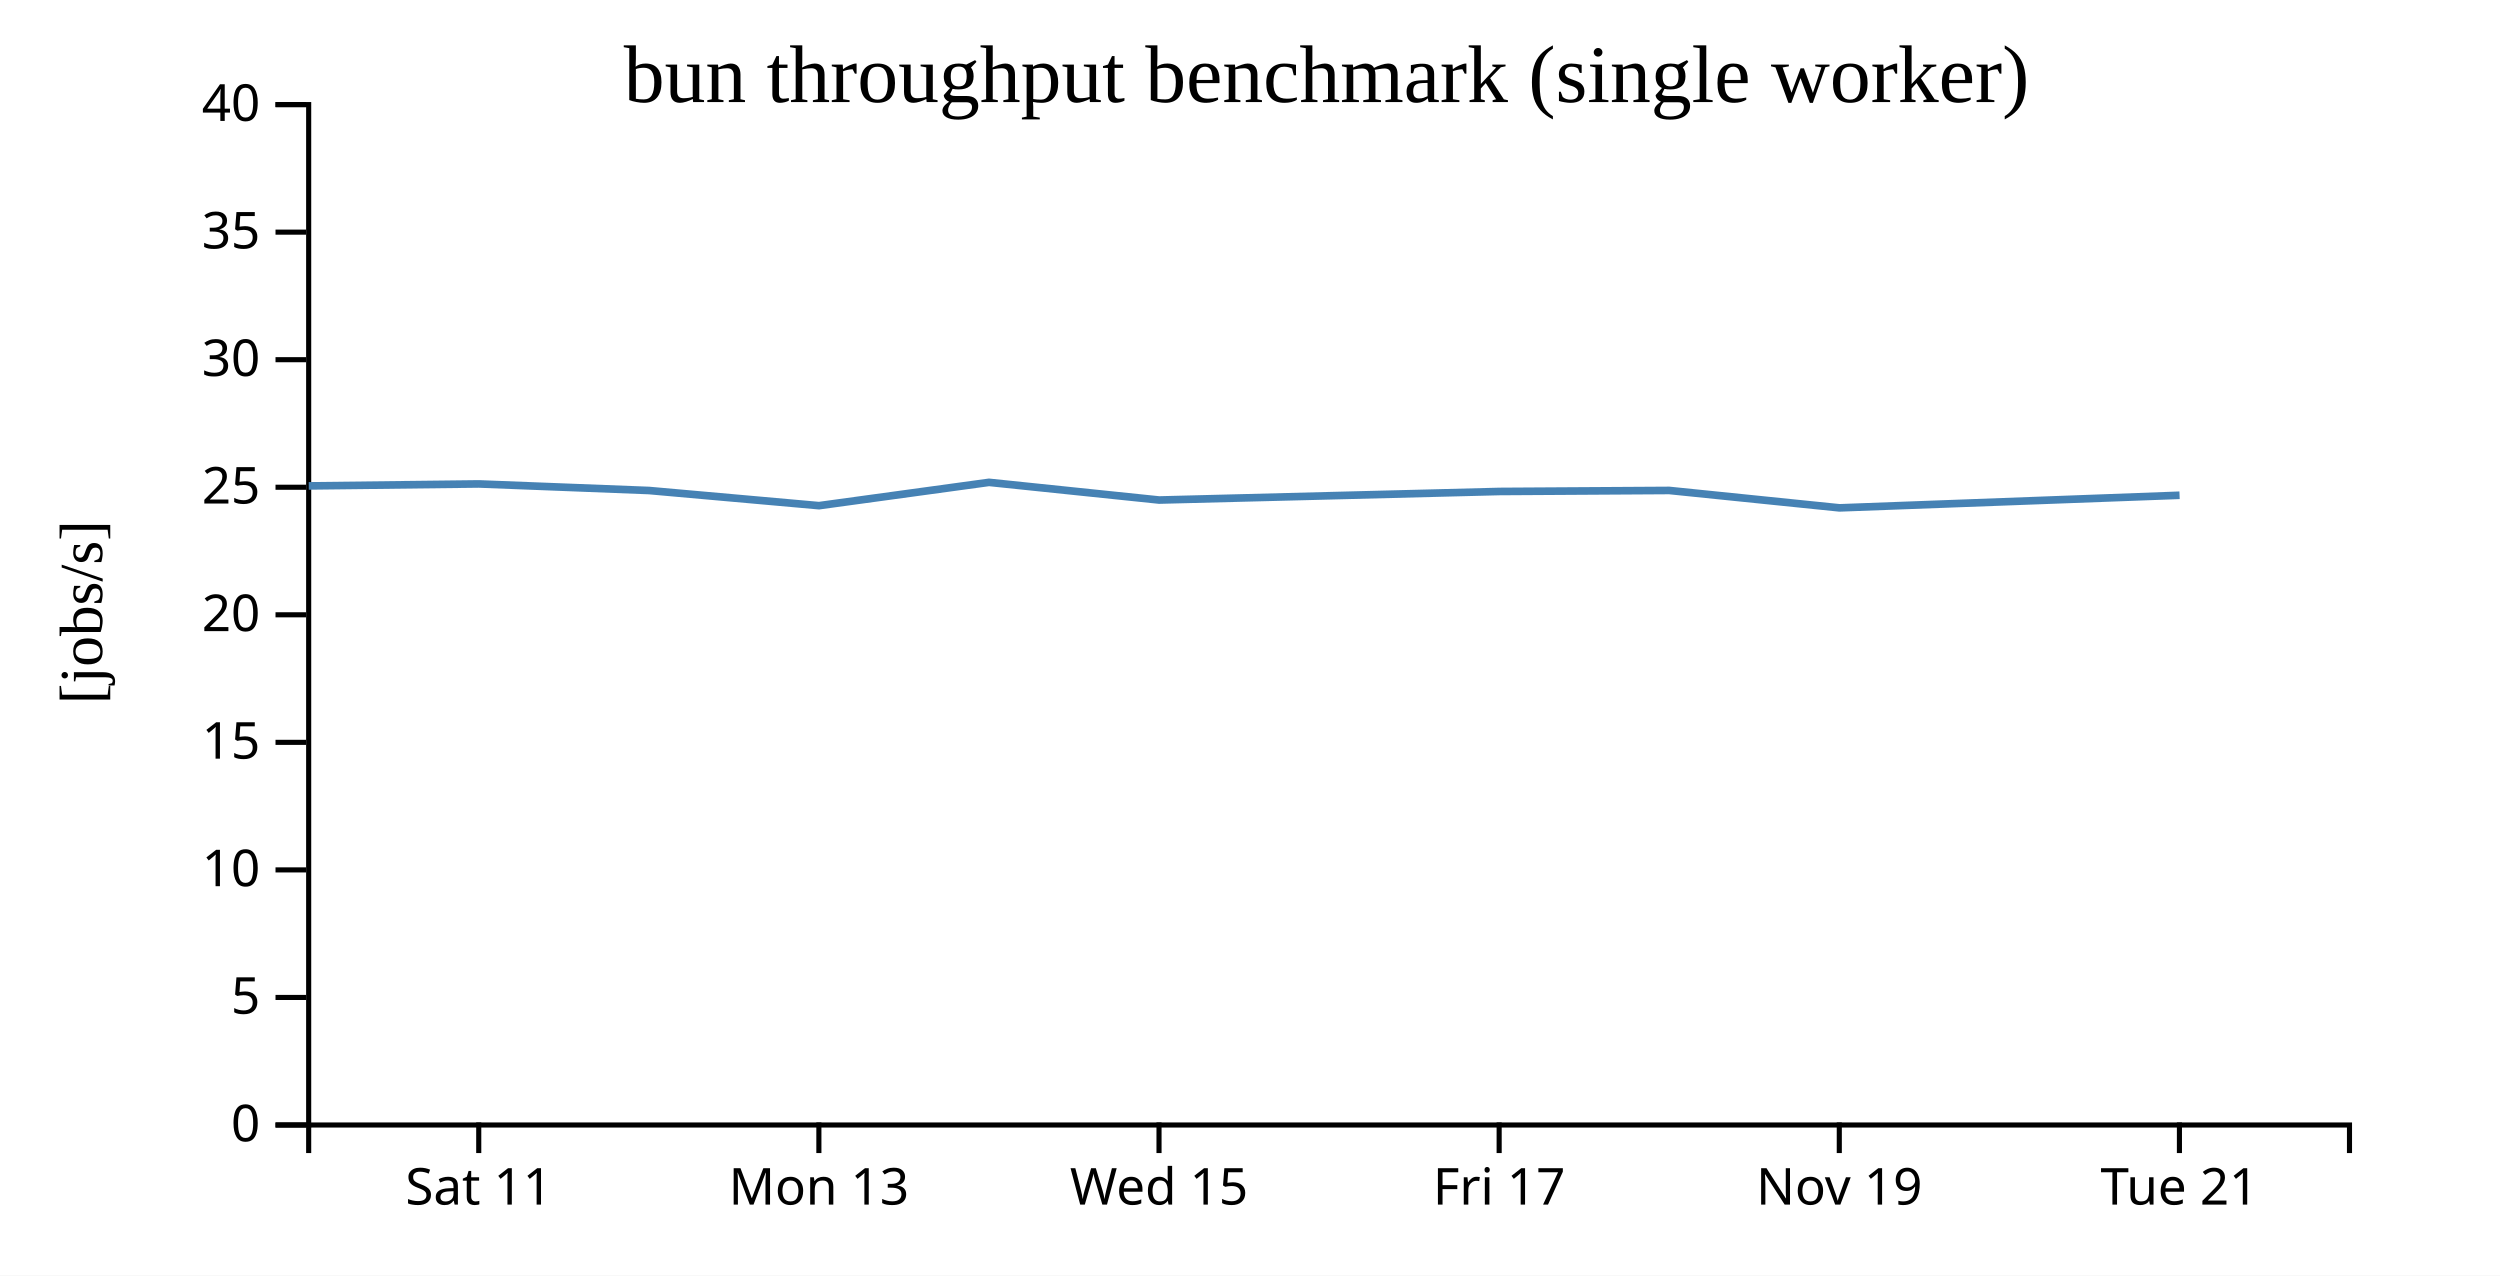
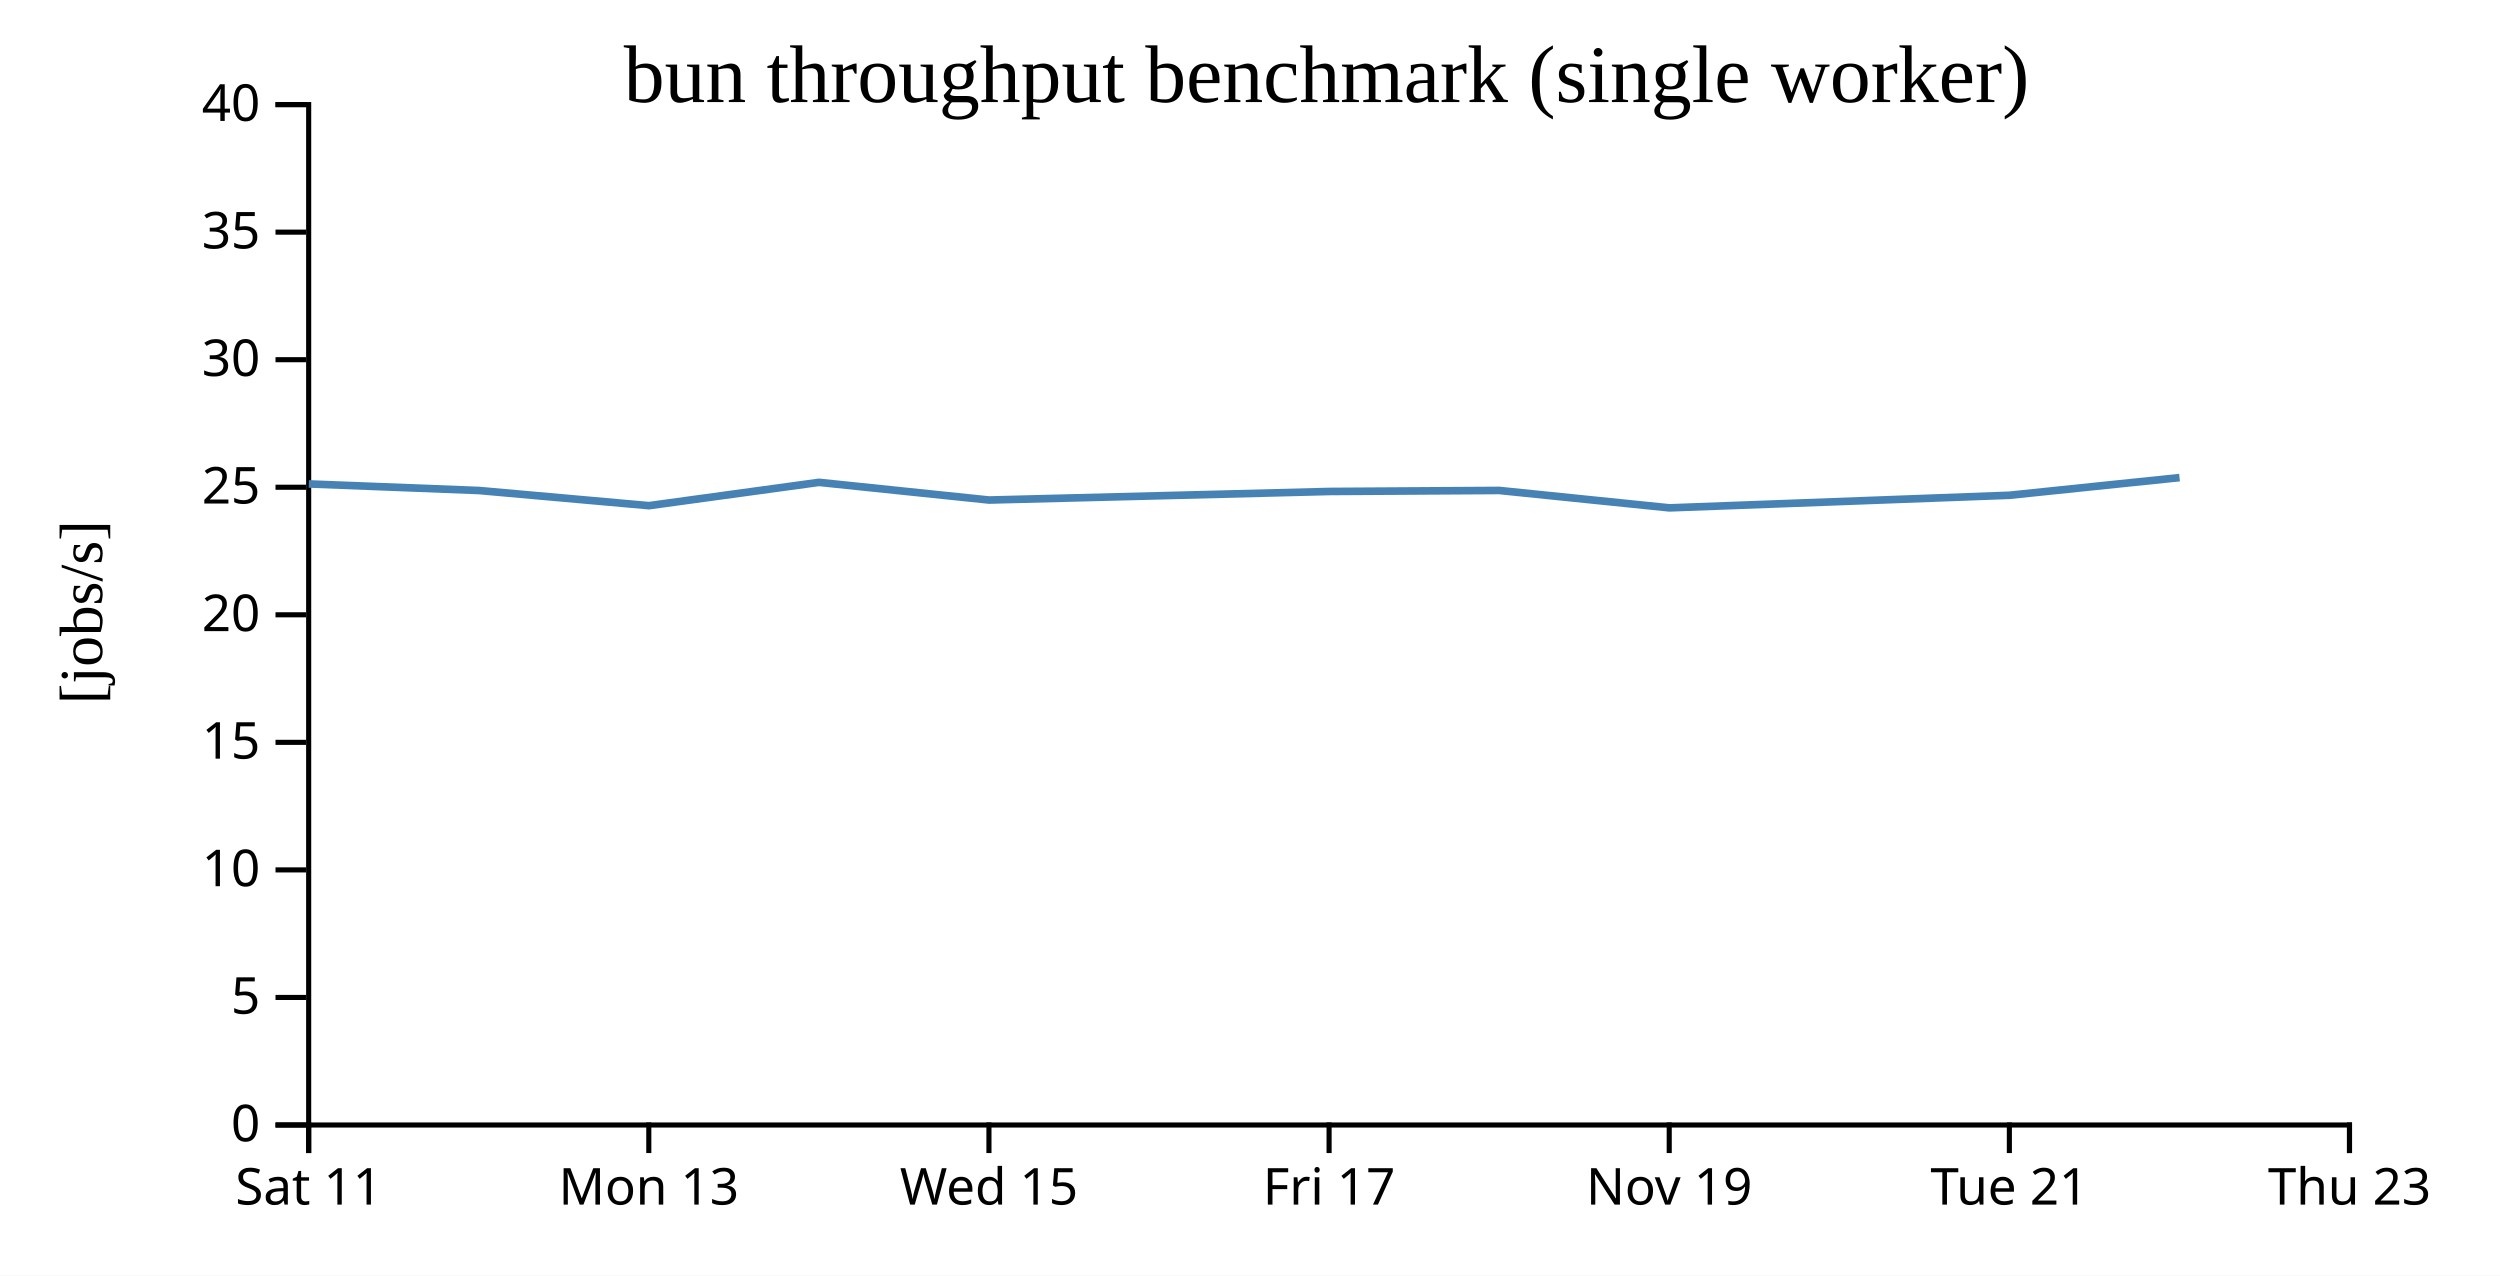
<svg xmlns="http://www.w3.org/2000/svg" width="490" height="250">
  <rect width="100%" height="100%" fill="white" />
  <g transform="translate(60,20)">
    <g transform="translate(0,200)" fill="none" font-size="10" font-family="sans-serif" text-anchor="middle">
      <path class="domain" stroke="currentColor" d="M0.5,6V0.5H400.5V6" />
-       <g class="tick" opacity="1" transform="translate(33.83333,0)">
+       <g class="tick" opacity="1" transform="translate(0.5,0)">
        <line stroke="currentColor" y2="6" />
        <text fill="currentColor" y="9" dy="0.71em">Sat 11</text>
      </g>
-       <g class="tick" opacity="1" transform="translate(100.5,0)">
+       <g class="tick" opacity="1" transform="translate(67.16667,0)">
        <line stroke="currentColor" y2="6" />
        <text fill="currentColor" y="9" dy="0.71em">Mon 13</text>
      </g>
-       <g class="tick" opacity="1" transform="translate(167.1667,0)">
+       <g class="tick" opacity="1" transform="translate(133.8333,0)">
        <line stroke="currentColor" y2="6" />
        <text fill="currentColor" y="9" dy="0.71em">Wed 15</text>
      </g>
-       <g class="tick" opacity="1" transform="translate(233.8333,0)">
+       <g class="tick" opacity="1" transform="translate(200.5,0)">
        <line stroke="currentColor" y2="6" />
        <text fill="currentColor" y="9" dy="0.71em">Fri 17</text>
      </g>
-       <g class="tick" opacity="1" transform="translate(300.5,0)">
+       <g class="tick" opacity="1" transform="translate(267.1667,0)">
        <line stroke="currentColor" y2="6" />
        <text fill="currentColor" y="9" dy="0.71em">Nov 19</text>
      </g>
-       <g class="tick" opacity="1" transform="translate(367.1667,0)">
+       <g class="tick" opacity="1" transform="translate(333.8333,0)">
        <line stroke="currentColor" y2="6" />
        <text fill="currentColor" y="9" dy="0.71em">Tue 21</text>
+       </g>
+       <g class="tick" opacity="1" transform="translate(400.5,0)">
+         <line stroke="currentColor" y2="6" />
+         <text fill="currentColor" y="9" dy="0.71em">Thu 23</text>
      </g>
    </g>
    <g fill="none" font-size="10" font-family="sans-serif" text-anchor="end">
      <path class="domain" stroke="currentColor" d="M-6,200.5H0.5V0.5H-6" />
      <g class="tick" opacity="1" transform="translate(0,200.5)">
        <line stroke="currentColor" x2="-6" />
        <text fill="currentColor" x="-9" dy="0.32em">0</text>
      </g>
      <g class="tick" opacity="1" transform="translate(0,175.5)">
        <line stroke="currentColor" x2="-6" />
        <text fill="currentColor" x="-9" dy="0.32em">5</text>
      </g>
      <g class="tick" opacity="1" transform="translate(0,150.5)">
        <line stroke="currentColor" x2="-6" />
        <text fill="currentColor" x="-9" dy="0.32em">10</text>
      </g>
      <g class="tick" opacity="1" transform="translate(0,125.5)">
        <line stroke="currentColor" x2="-6" />
        <text fill="currentColor" x="-9" dy="0.32em">15</text>
      </g>
      <g class="tick" opacity="1" transform="translate(0,100.5)">
        <line stroke="currentColor" x2="-6" />
        <text fill="currentColor" x="-9" dy="0.32em">20</text>
      </g>
      <g class="tick" opacity="1" transform="translate(0,75.5)">
        <line stroke="currentColor" x2="-6" />
        <text fill="currentColor" x="-9" dy="0.32em">25</text>
      </g>
      <g class="tick" opacity="1" transform="translate(0,50.5)">
        <line stroke="currentColor" x2="-6" />
        <text fill="currentColor" x="-9" dy="0.32em">30</text>
      </g>
      <g class="tick" opacity="1" transform="translate(0,25.5)">
        <line stroke="currentColor" x2="-6" />
        <text fill="currentColor" x="-9" dy="0.32em">35</text>
      </g>
      <g class="tick" opacity="1" transform="translate(0,0.5)">
        <line stroke="currentColor" x2="-6" />
        <text fill="currentColor" x="-9" dy="0.32em">40</text>
      </g>
    </g>
    <text text-anchor="middle" style="font-size: 12px" transform="rotate(-90)" y="-40" x="-100">[jobs/s]</text>
    <text text-anchor="middle" style="font-size: 16px" y="0" x="200">bun throughput benchmark (single worker)</text>
-     <path fill="none" stroke="steelblue" stroke-width="1.5" d="M0.513,75.237L33.855,74.85L67.218,76.14L100.527,79.11L133.847,74.542L167.19,78.007L233.876,76.329L267.162,76.127L300.543,79.541L367.194,77.071" />
+     <path fill="none" stroke="steelblue" stroke-width="1.5" d="M0.522,74.85L33.885,76.14L67.194,79.11L100.514,74.542L133.856,78.007L200.542,76.329L233.829,76.127L267.21,79.541L333.86,77.071L367.189,73.61" />
  </g>
</svg>
